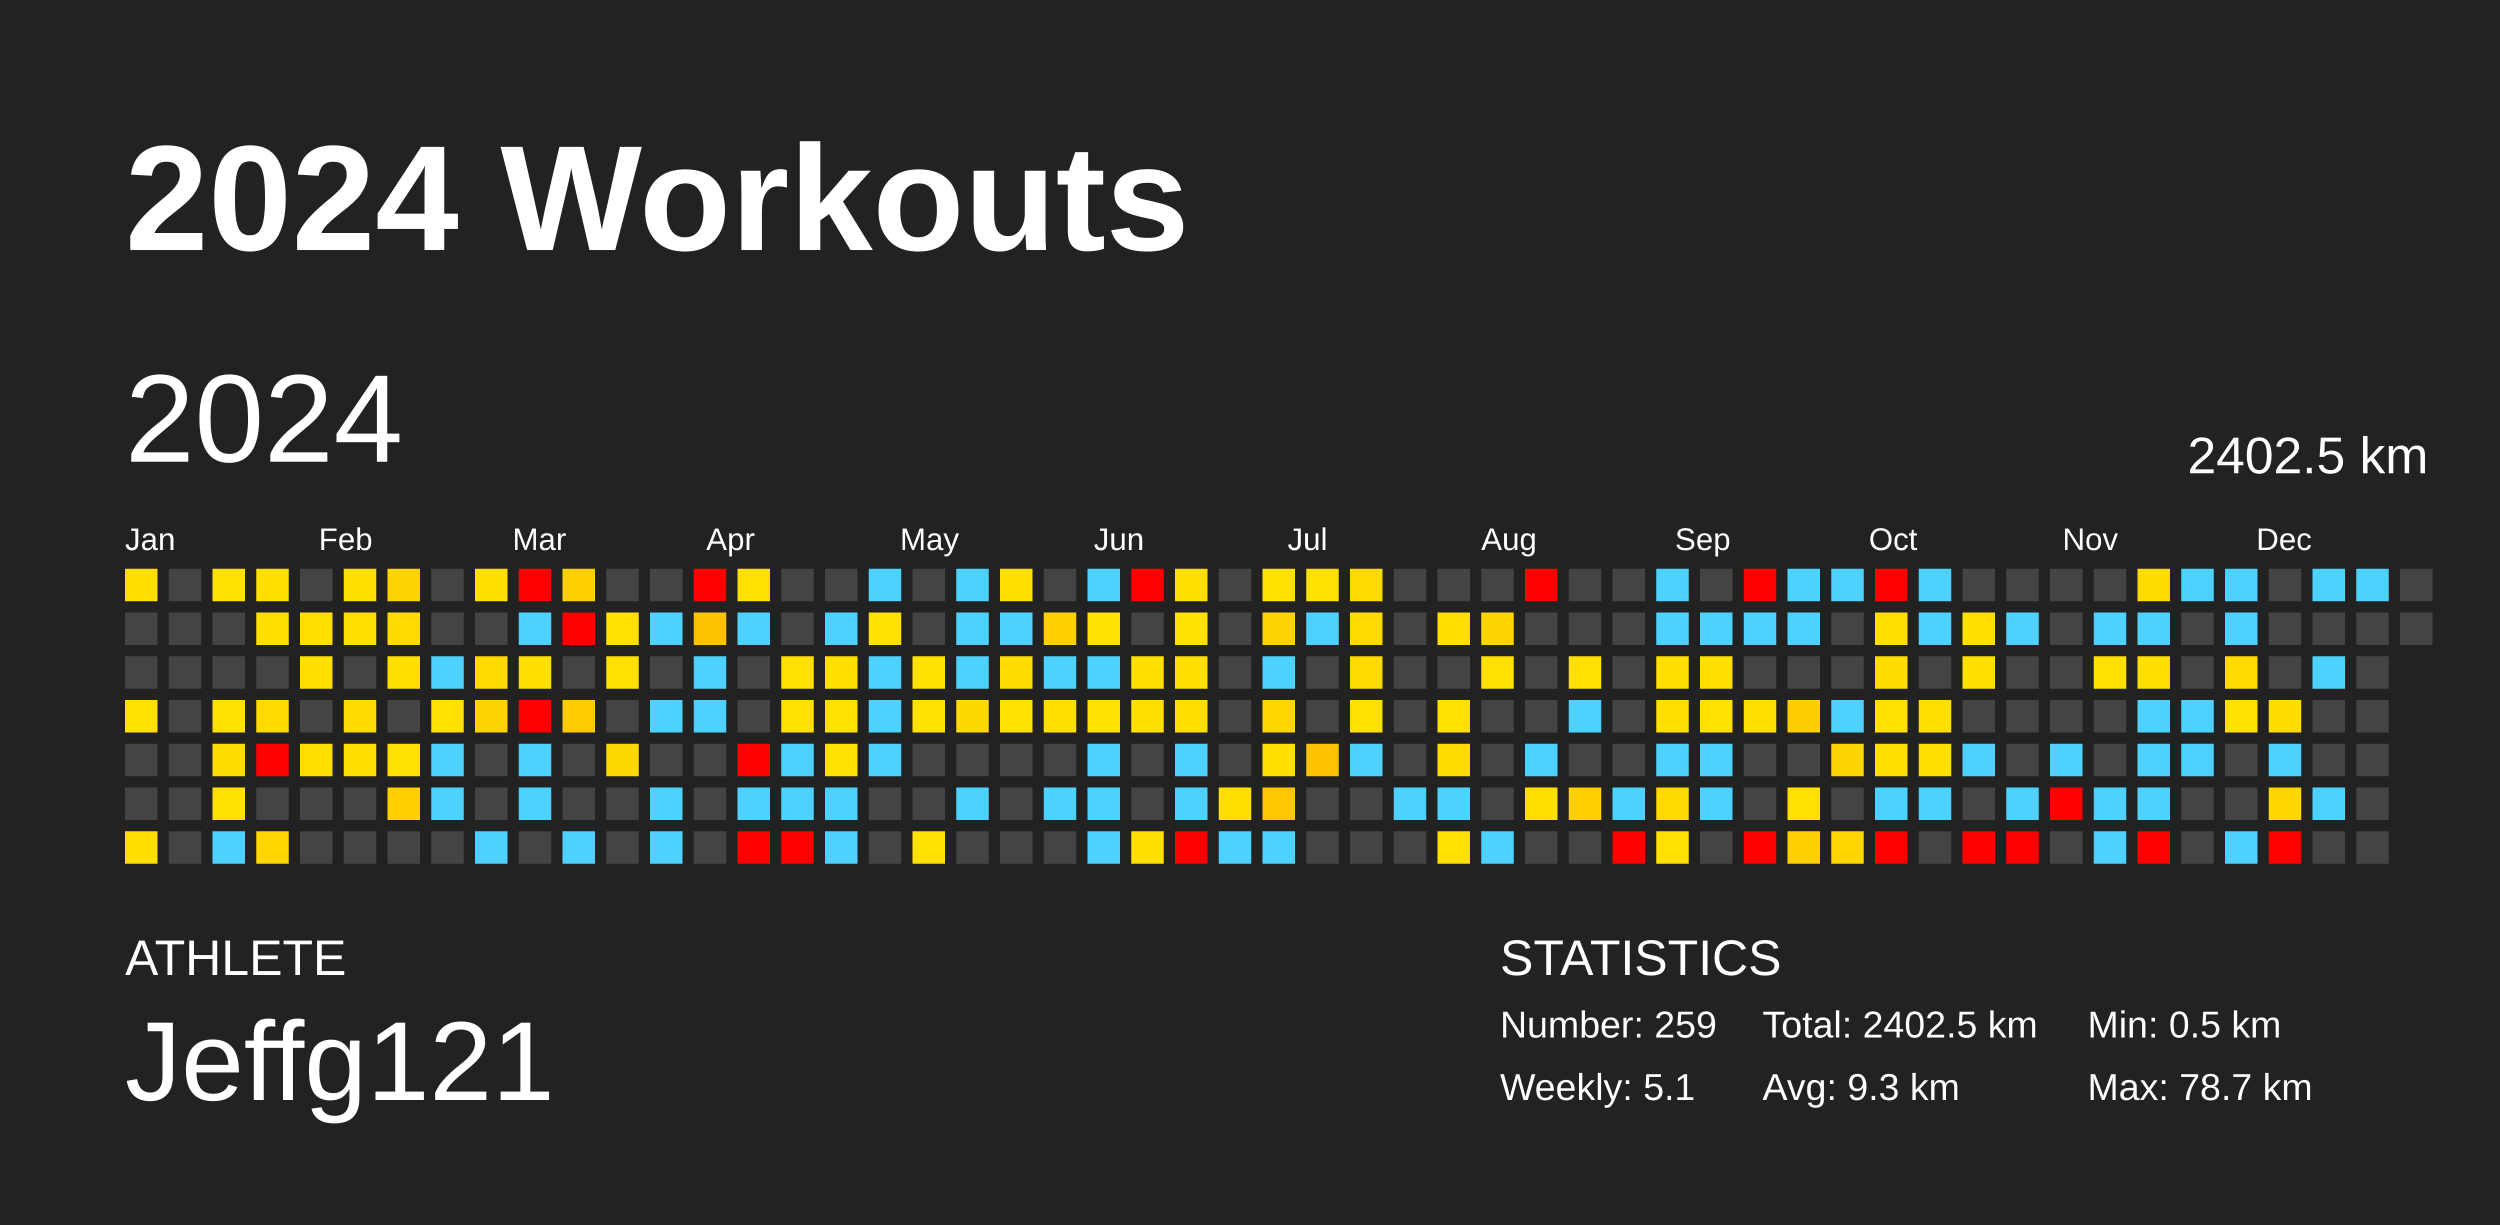
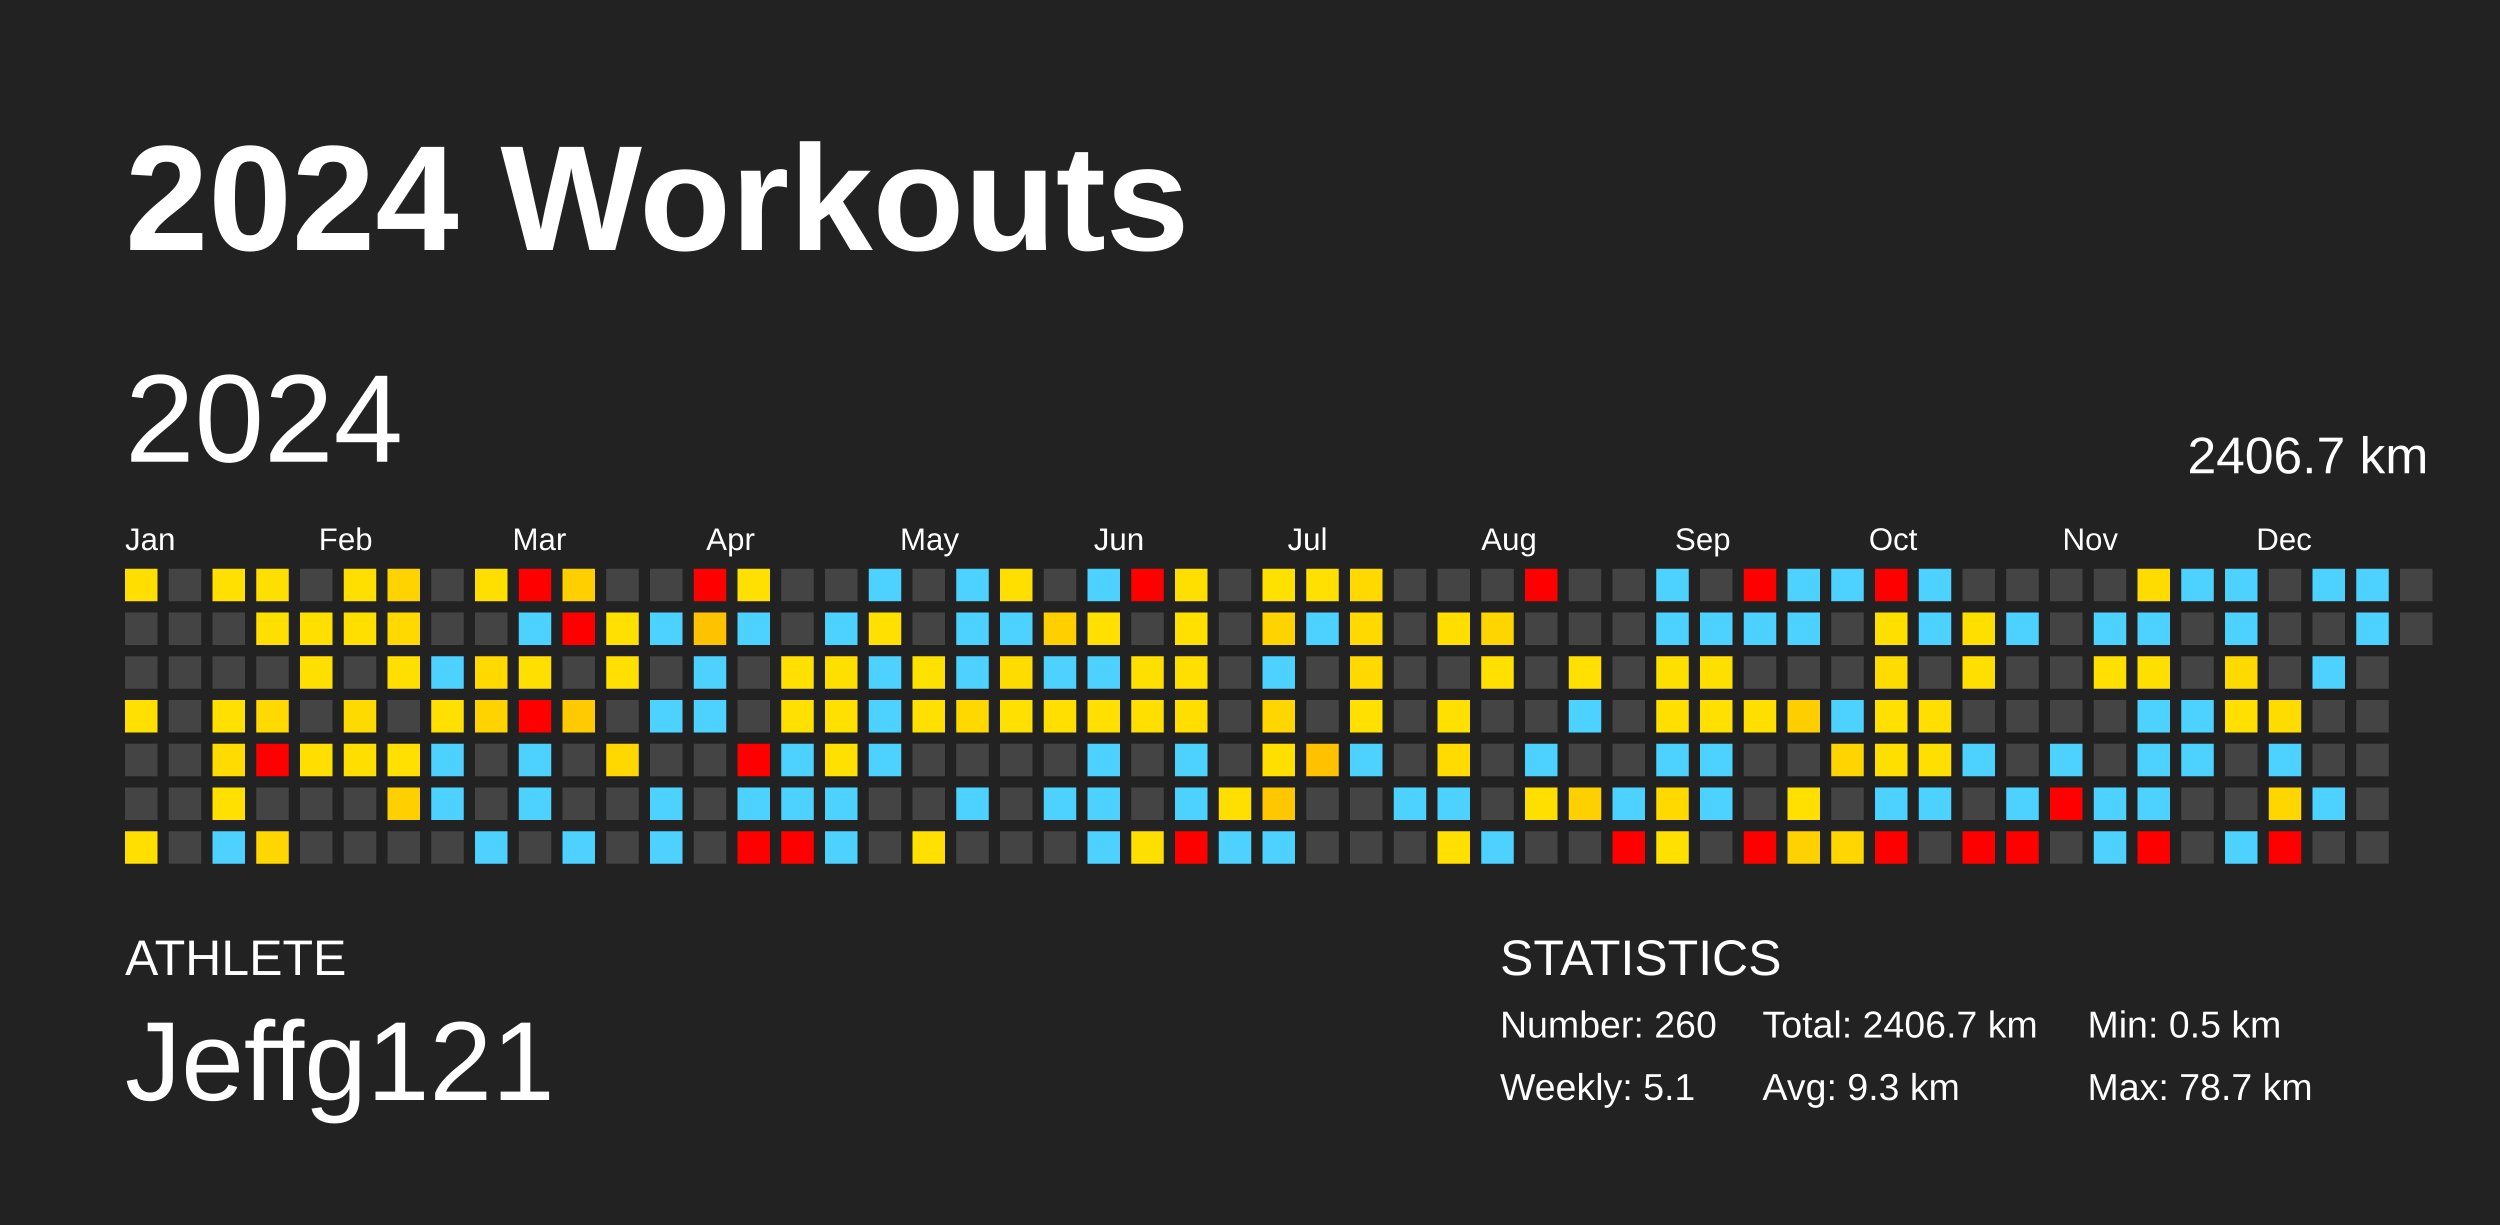
<svg xmlns="http://www.w3.org/2000/svg" baseProfile="full" height="98mm" version="1.1" viewBox="0,0,200,98" width="200mm">
  <defs />
  <rect fill="#222222" height="98" width="200" x="0" y="0" />
  <text fill="#FFFFFF" style="font-size:12px; font-family:Arial; font-weight:bold;" x="10" y="20">2024 Workouts</text>
  <text fill="#FFFFFF" style="font-size:4px; font-family:Arial" x="10" y="78">ATHLETE</text>
  <text fill="#FFFFFF" style="font-size:9px; font-family:Arial" x="10" y="88">Jeffg121</text>
  <text fill="#FFFFFF" style="font-size:4px; font-family:Arial" x="120" y="78">STATISTICS</text>
-   <text fill="#FFFFFF" style="font-size:3px; font-family:Arial" x="120" y="83">Number: 259</text>
+   <text fill="#FFFFFF" style="font-size:3px; font-family:Arial" x="120" y="83">Number: 260</text>
  <text fill="#FFFFFF" style="font-size:3px; font-family:Arial" x="120" y="88">Weekly: 5.1</text>
-   <text fill="#FFFFFF" style="font-size:3px; font-family:Arial" x="141" y="83">Total: 2402.5 km</text>
+   <text fill="#FFFFFF" style="font-size:3px; font-family:Arial" x="141" y="83">Total: 2406.7 km</text>
  <text fill="#FFFFFF" style="font-size:3px; font-family:Arial" x="141" y="88">Avg: 9.3 km</text>
  <text fill="#FFFFFF" style="font-size:3px; font-family:Arial" x="167" y="83">Min: 0.5 km</text>
  <text fill="#FFFFFF" style="font-size:3px; font-family:Arial" x="167" y="88">Max: 78.7 km</text>
  <text dominant-baseline="hanging" fill="#FFFFFF" style="font-size:10.0px; font-family:Arial;" x="10" y="30">2024</text>
-   <text dominant-baseline="hanging" fill="#FFFFFF" style="font-size:4.125px; font-family:Arial;" x="175" y="35">2402.5 km</text>
+   <text dominant-baseline="hanging" fill="#FFFFFF" style="font-size:4.125px; font-family:Arial;" x="175" y="35">2406.7 km</text>
  <text fill="#FFFFFF" style="font-size:2.5px; font-family:Arial" x="10.0" y="44">Jan</text>
  <text fill="#FFFFFF" style="font-size:2.5px; font-family:Arial" x="25.5" y="44">Feb</text>
  <text fill="#FFFFFF" style="font-size:2.5px; font-family:Arial" x="41.0" y="44">Mar</text>
  <text fill="#FFFFFF" style="font-size:2.5px; font-family:Arial" x="56.5" y="44">Apr</text>
  <text fill="#FFFFFF" style="font-size:2.5px; font-family:Arial" x="72.0" y="44">May</text>
  <text fill="#FFFFFF" style="font-size:2.5px; font-family:Arial" x="87.5" y="44">Jun</text>
  <text fill="#FFFFFF" style="font-size:2.5px; font-family:Arial" x="103.0" y="44">Jul</text>
  <text fill="#FFFFFF" style="font-size:2.5px; font-family:Arial" x="118.5" y="44">Aug</text>
  <text fill="#FFFFFF" style="font-size:2.5px; font-family:Arial" x="134.0" y="44">Sep</text>
  <text fill="#FFFFFF" style="font-size:2.5px; font-family:Arial" x="149.5" y="44">Oct</text>
  <text fill="#FFFFFF" style="font-size:2.5px; font-family:Arial" x="165.0" y="44">Nov</text>
  <text fill="#FFFFFF" style="font-size:2.5px; font-family:Arial" x="180.5" y="44">Dec</text>
  <rect fill="#ffde00" height="2.6" width="2.6" x="10.0" y="45.5" />
  <rect fill="#444444" height="2.6" width="2.6" x="10.0" y="49.0" />
  <rect fill="#444444" height="2.6" width="2.6" x="10.0" y="52.5" />
  <rect fill="#ffe000" height="2.6" width="2.6" x="10.0" y="56.0" />
  <rect fill="#444444" height="2.6" width="2.6" x="10.0" y="59.5" />
  <rect fill="#444444" height="2.6" width="2.6" x="10.0" y="63.0" />
  <rect fill="#ffde00" height="2.6" width="2.6" x="10.0" y="66.5" />
  <rect fill="#444444" height="2.6" width="2.6" x="13.5" y="45.5" />
  <rect fill="#444444" height="2.6" width="2.6" x="13.5" y="49.0" />
  <rect fill="#444444" height="2.6" width="2.6" x="13.5" y="52.5" />
  <rect fill="#444444" height="2.6" width="2.6" x="13.5" y="56.0" />
  <rect fill="#444444" height="2.6" width="2.6" x="13.5" y="59.5" />
  <rect fill="#444444" height="2.6" width="2.6" x="13.5" y="63.0" />
  <rect fill="#444444" height="2.6" width="2.6" x="13.5" y="66.5" />
  <rect fill="#ffe000" height="2.6" width="2.6" x="17.0" y="45.5" />
  <rect fill="#444444" height="2.6" width="2.6" x="17.0" y="49.0" />
  <rect fill="#444444" height="2.6" width="2.6" x="17.0" y="52.5" />
  <rect fill="#ffe000" height="2.6" width="2.6" x="17.0" y="56.0" />
  <rect fill="#ffdb00" height="2.6" width="2.6" x="17.0" y="59.5" />
  <rect fill="#ffe000" height="2.6" width="2.6" x="17.0" y="63.0" />
  <rect fill="#4dd2ff" height="2.6" width="2.6" x="17.0" y="66.5" />
  <rect fill="#ffdf00" height="2.6" width="2.6" x="20.5" y="45.5" />
  <rect fill="#ffdf00" height="2.6" width="2.6" x="20.5" y="49.0" />
  <rect fill="#444444" height="2.6" width="2.6" x="20.5" y="52.5" />
  <rect fill="#ffd900" height="2.6" width="2.6" x="20.5" y="56.0" />
  <rect fill="red" height="2.6" width="2.6" x="20.5" y="59.5" />
  <rect fill="#444444" height="2.6" width="2.6" x="20.5" y="63.0" />
  <rect fill="#ffd600" height="2.6" width="2.6" x="20.5" y="66.5" />
  <rect fill="#444444" height="2.6" width="2.6" x="24.0" y="45.5" />
  <rect fill="#ffdf00" height="2.6" width="2.6" x="24.0" y="49.0" />
  <rect fill="#ffdf00" height="2.6" width="2.6" x="24.0" y="52.5" />
  <rect fill="#444444" height="2.6" width="2.6" x="24.0" y="56.0" />
  <rect fill="#ffdf00" height="2.6" width="2.6" x="24.0" y="59.5" />
  <rect fill="#444444" height="2.6" width="2.6" x="24.0" y="63.0" />
  <rect fill="#444444" height="2.6" width="2.6" x="24.0" y="66.5" />
  <rect fill="#ffdf00" height="2.6" width="2.6" x="27.5" y="45.5" />
  <rect fill="#ffdf00" height="2.6" width="2.6" x="27.5" y="49.0" />
  <rect fill="#444444" height="2.6" width="2.6" x="27.5" y="52.5" />
  <rect fill="#ffda00" height="2.6" width="2.6" x="27.5" y="56.0" />
  <rect fill="#ffde00" height="2.6" width="2.6" x="27.5" y="59.5" />
  <rect fill="#444444" height="2.6" width="2.6" x="27.5" y="63.0" />
  <rect fill="#444444" height="2.6" width="2.6" x="27.5" y="66.5" />
  <rect fill="#ffd300" height="2.6" width="2.6" x="31.0" y="45.5" />
  <rect fill="#ffd900" height="2.6" width="2.6" x="31.0" y="49.0" />
  <rect fill="#ffdf00" height="2.6" width="2.6" x="31.0" y="52.5" />
  <rect fill="#444444" height="2.6" width="2.6" x="31.0" y="56.0" />
  <rect fill="#ffe000" height="2.6" width="2.6" x="31.0" y="59.5" />
  <rect fill="#ffd000" height="2.6" width="2.6" x="31.0" y="63.0" />
  <rect fill="#444444" height="2.6" width="2.6" x="31.0" y="66.5" />
  <rect fill="#444444" height="2.6" width="2.6" x="34.5" y="45.5" />
  <rect fill="#444444" height="2.6" width="2.6" x="34.5" y="49.0" />
  <rect fill="#4dd2ff" height="2.6" width="2.6" x="34.5" y="52.5" />
  <rect fill="#ffe000" height="2.6" width="2.6" x="34.5" y="56.0" />
  <rect fill="#4dd2ff" height="2.6" width="2.6" x="34.5" y="59.5" />
  <rect fill="#4dd2ff" height="2.6" width="2.6" x="34.5" y="63.0" />
  <rect fill="#444444" height="2.6" width="2.6" x="34.5" y="66.5" />
  <rect fill="#ffdf00" height="2.6" width="2.6" x="38.0" y="45.5" />
  <rect fill="#444444" height="2.6" width="2.6" x="38.0" y="49.0" />
  <rect fill="#ffd900" height="2.6" width="2.6" x="38.0" y="52.5" />
  <rect fill="#ffd300" height="2.6" width="2.6" x="38.0" y="56.0" />
  <rect fill="#444444" height="2.6" width="2.6" x="38.0" y="59.5" />
  <rect fill="#444444" height="2.6" width="2.6" x="38.0" y="63.0" />
  <rect fill="#4dd2ff" height="2.6" width="2.6" x="38.0" y="66.5" />
  <rect fill="red" height="2.6" width="2.6" x="41.5" y="45.5" />
  <rect fill="#4dd2ff" height="2.6" width="2.6" x="41.5" y="49.0" />
  <rect fill="#ffdf00" height="2.6" width="2.6" x="41.5" y="52.5" />
  <rect fill="red" height="2.6" width="2.6" x="41.5" y="56.0" />
  <rect fill="#4dd2ff" height="2.6" width="2.6" x="41.5" y="59.5" />
  <rect fill="#4dd2ff" height="2.6" width="2.6" x="41.5" y="63.0" />
  <rect fill="#444444" height="2.6" width="2.6" x="41.5" y="66.5" />
  <rect fill="#ffcf00" height="2.6" width="2.6" x="45.0" y="45.5" />
  <rect fill="red" height="2.6" width="2.6" x="45.0" y="49.0" />
  <rect fill="#444444" height="2.6" width="2.6" x="45.0" y="52.5" />
  <rect fill="#ffcb00" height="2.6" width="2.6" x="45.0" y="56.0" />
  <rect fill="#444444" height="2.6" width="2.6" x="45.0" y="59.5" />
  <rect fill="#444444" height="2.6" width="2.6" x="45.0" y="63.0" />
  <rect fill="#4dd2ff" height="2.6" width="2.6" x="45.0" y="66.5" />
  <rect fill="#444444" height="2.6" width="2.6" x="48.5" y="45.5" />
  <rect fill="#ffe000" height="2.6" width="2.6" x="48.5" y="49.0" />
  <rect fill="#ffe000" height="2.6" width="2.6" x="48.5" y="52.5" />
  <rect fill="#444444" height="2.6" width="2.6" x="48.5" y="56.0" />
  <rect fill="#ffd800" height="2.6" width="2.6" x="48.5" y="59.5" />
  <rect fill="#444444" height="2.6" width="2.6" x="48.5" y="63.0" />
  <rect fill="#444444" height="2.6" width="2.6" x="48.5" y="66.5" />
  <rect fill="#444444" height="2.6" width="2.6" x="52.0" y="45.5" />
  <rect fill="#4dd2ff" height="2.6" width="2.6" x="52.0" y="49.0" />
  <rect fill="#444444" height="2.6" width="2.6" x="52.0" y="52.5" />
  <rect fill="#4dd2ff" height="2.6" width="2.6" x="52.0" y="56.0" />
  <rect fill="#444444" height="2.6" width="2.6" x="52.0" y="59.5" />
  <rect fill="#4dd2ff" height="2.6" width="2.6" x="52.0" y="63.0" />
  <rect fill="#4dd2ff" height="2.6" width="2.6" x="52.0" y="66.5" />
  <rect fill="red" height="2.6" width="2.6" x="55.5" y="45.5" />
  <rect fill="#ffc200" height="2.6" width="2.6" x="55.5" y="49.0" />
  <rect fill="#4dd2ff" height="2.6" width="2.6" x="55.5" y="52.5" />
  <rect fill="#4dd2ff" height="2.6" width="2.6" x="55.5" y="56.0" />
  <rect fill="#444444" height="2.6" width="2.6" x="55.5" y="59.5" />
  <rect fill="#444444" height="2.6" width="2.6" x="55.5" y="63.0" />
  <rect fill="#444444" height="2.6" width="2.6" x="55.5" y="66.5" />
  <rect fill="#ffe000" height="2.6" width="2.6" x="59.0" y="45.5" />
  <rect fill="#4dd2ff" height="2.6" width="2.6" x="59.0" y="49.0" />
  <rect fill="#444444" height="2.6" width="2.6" x="59.0" y="52.5" />
  <rect fill="#444444" height="2.6" width="2.6" x="59.0" y="56.0" />
  <rect fill="red" height="2.6" width="2.6" x="59.0" y="59.5" />
  <rect fill="#4dd2ff" height="2.6" width="2.6" x="59.0" y="63.0" />
  <rect fill="red" height="2.6" width="2.6" x="59.0" y="66.5" />
  <rect fill="#444444" height="2.6" width="2.6" x="62.5" y="45.5" />
  <rect fill="#444444" height="2.6" width="2.6" x="62.5" y="49.0" />
  <rect fill="#ffe000" height="2.6" width="2.6" x="62.5" y="52.5" />
  <rect fill="#ffe000" height="2.6" width="2.6" x="62.5" y="56.0" />
  <rect fill="#4dd2ff" height="2.6" width="2.6" x="62.5" y="59.5" />
  <rect fill="#4dd2ff" height="2.6" width="2.6" x="62.5" y="63.0" />
  <rect fill="red" height="2.6" width="2.6" x="62.5" y="66.5" />
  <rect fill="#444444" height="2.6" width="2.6" x="66.0" y="45.5" />
  <rect fill="#4dd2ff" height="2.6" width="2.6" x="66.0" y="49.0" />
  <rect fill="#ffdf00" height="2.6" width="2.6" x="66.0" y="52.5" />
  <rect fill="#ffe000" height="2.6" width="2.6" x="66.0" y="56.0" />
  <rect fill="#ffe000" height="2.6" width="2.6" x="66.0" y="59.5" />
  <rect fill="#4dd2ff" height="2.6" width="2.6" x="66.0" y="63.0" />
  <rect fill="#4dd2ff" height="2.6" width="2.6" x="66.0" y="66.5" />
  <rect fill="#4dd2ff" height="2.6" width="2.6" x="69.5" y="45.5" />
  <rect fill="#ffe000" height="2.6" width="2.6" x="69.5" y="49.0" />
  <rect fill="#4dd2ff" height="2.6" width="2.6" x="69.5" y="52.5" />
  <rect fill="#4dd2ff" height="2.6" width="2.6" x="69.5" y="56.0" />
  <rect fill="#4dd2ff" height="2.6" width="2.6" x="69.5" y="59.5" />
  <rect fill="#444444" height="2.6" width="2.6" x="69.5" y="63.0" />
  <rect fill="#444444" height="2.6" width="2.6" x="69.5" y="66.5" />
  <rect fill="#444444" height="2.6" width="2.6" x="73.0" y="45.5" />
  <rect fill="#444444" height="2.6" width="2.6" x="73.0" y="49.0" />
  <rect fill="#ffe100" height="2.6" width="2.6" x="73.0" y="52.5" />
  <rect fill="#ffe000" height="2.6" width="2.6" x="73.0" y="56.0" />
  <rect fill="#444444" height="2.6" width="2.6" x="73.0" y="59.5" />
  <rect fill="#444444" height="2.6" width="2.6" x="73.0" y="63.0" />
  <rect fill="#ffe000" height="2.6" width="2.6" x="73.0" y="66.5" />
  <rect fill="#4dd2ff" height="2.6" width="2.6" x="76.5" y="45.5" />
  <rect fill="#4dd2ff" height="2.6" width="2.6" x="76.5" y="49.0" />
  <rect fill="#4dd2ff" height="2.6" width="2.6" x="76.5" y="52.5" />
  <rect fill="#ffd800" height="2.6" width="2.6" x="76.5" y="56.0" />
  <rect fill="#444444" height="2.6" width="2.6" x="76.5" y="59.5" />
  <rect fill="#4dd2ff" height="2.6" width="2.6" x="76.5" y="63.0" />
  <rect fill="#444444" height="2.6" width="2.6" x="76.5" y="66.5" />
  <rect fill="#ffdf00" height="2.6" width="2.6" x="80.0" y="45.5" />
  <rect fill="#4dd2ff" height="2.6" width="2.6" x="80.0" y="49.0" />
  <rect fill="#ffdc00" height="2.6" width="2.6" x="80.0" y="52.5" />
  <rect fill="#ffe000" height="2.6" width="2.6" x="80.0" y="56.0" />
  <rect fill="#444444" height="2.6" width="2.6" x="80.0" y="59.5" />
  <rect fill="#444444" height="2.6" width="2.6" x="80.0" y="63.0" />
  <rect fill="#444444" height="2.6" width="2.6" x="80.0" y="66.5" />
  <rect fill="#444444" height="2.6" width="2.6" x="83.5" y="45.5" />
  <rect fill="#ffcf00" height="2.6" width="2.6" x="83.5" y="49.0" />
  <rect fill="#4dd2ff" height="2.6" width="2.6" x="83.5" y="52.5" />
  <rect fill="#ffdf00" height="2.6" width="2.6" x="83.5" y="56.0" />
  <rect fill="#444444" height="2.6" width="2.6" x="83.5" y="59.5" />
  <rect fill="#4dd2ff" height="2.6" width="2.6" x="83.5" y="63.0" />
  <rect fill="#444444" height="2.6" width="2.6" x="83.5" y="66.5" />
  <rect fill="#4dd2ff" height="2.6" width="2.6" x="87.0" y="45.5" />
  <rect fill="#ffe000" height="2.6" width="2.6" x="87.0" y="49.0" />
  <rect fill="#4dd2ff" height="2.6" width="2.6" x="87.0" y="52.5" />
  <rect fill="#ffe000" height="2.6" width="2.6" x="87.0" y="56.0" />
  <rect fill="#4dd2ff" height="2.6" width="2.6" x="87.0" y="59.5" />
  <rect fill="#4dd2ff" height="2.6" width="2.6" x="87.0" y="63.0" />
  <rect fill="#4dd2ff" height="2.6" width="2.6" x="87.0" y="66.5" />
  <rect fill="red" height="2.6" width="2.6" x="90.5" y="45.5" />
  <rect fill="#444444" height="2.6" width="2.6" x="90.5" y="49.0" />
  <rect fill="#ffdf00" height="2.6" width="2.6" x="90.5" y="52.5" />
  <rect fill="#ffdf00" height="2.6" width="2.6" x="90.5" y="56.0" />
  <rect fill="#444444" height="2.6" width="2.6" x="90.5" y="59.5" />
  <rect fill="#444444" height="2.6" width="2.6" x="90.5" y="63.0" />
  <rect fill="#ffdf00" height="2.6" width="2.6" x="90.5" y="66.5" />
  <rect fill="#ffdf00" height="2.6" width="2.6" x="94.0" y="45.5" />
  <rect fill="#ffe000" height="2.6" width="2.6" x="94.0" y="49.0" />
  <rect fill="#ffdf00" height="2.6" width="2.6" x="94.0" y="52.5" />
  <rect fill="#ffde00" height="2.6" width="2.6" x="94.0" y="56.0" />
  <rect fill="#4dd2ff" height="2.6" width="2.6" x="94.0" y="59.5" />
  <rect fill="#4dd2ff" height="2.6" width="2.6" x="94.0" y="63.0" />
  <rect fill="red" height="2.6" width="2.6" x="94.0" y="66.5" />
  <rect fill="#444444" height="2.6" width="2.6" x="97.5" y="45.5" />
  <rect fill="#444444" height="2.6" width="2.6" x="97.5" y="49.0" />
  <rect fill="#444444" height="2.6" width="2.6" x="97.5" y="52.5" />
  <rect fill="#444444" height="2.6" width="2.6" x="97.5" y="56.0" />
  <rect fill="#444444" height="2.6" width="2.6" x="97.5" y="59.5" />
  <rect fill="#ffdf00" height="2.6" width="2.6" x="97.5" y="63.0" />
  <rect fill="#4dd2ff" height="2.6" width="2.6" x="97.5" y="66.5" />
  <rect fill="#ffe100" height="2.6" width="2.6" x="101.0" y="45.5" />
  <rect fill="#ffd300" height="2.6" width="2.6" x="101.0" y="49.0" />
  <rect fill="#4dd2ff" height="2.6" width="2.6" x="101.0" y="52.5" />
  <rect fill="#ffd600" height="2.6" width="2.6" x="101.0" y="56.0" />
  <rect fill="#ffdf00" height="2.6" width="2.6" x="101.0" y="59.5" />
  <rect fill="#ffc700" height="2.6" width="2.6" x="101.0" y="63.0" />
  <rect fill="#4dd2ff" height="2.6" width="2.6" x="101.0" y="66.5" />
  <rect fill="#ffe000" height="2.6" width="2.6" x="104.5" y="45.5" />
  <rect fill="#4dd2ff" height="2.6" width="2.6" x="104.5" y="49.0" />
  <rect fill="#444444" height="2.6" width="2.6" x="104.5" y="52.5" />
  <rect fill="#444444" height="2.6" width="2.6" x="104.5" y="56.0" />
  <rect fill="#ffc100" height="2.6" width="2.6" x="104.5" y="59.5" />
  <rect fill="#444444" height="2.6" width="2.6" x="104.5" y="63.0" />
  <rect fill="#444444" height="2.6" width="2.6" x="104.5" y="66.5" />
  <rect fill="#ffd900" height="2.6" width="2.6" x="108.0" y="45.5" />
  <rect fill="#ffd900" height="2.6" width="2.6" x="108.0" y="49.0" />
  <rect fill="#ffd900" height="2.6" width="2.6" x="108.0" y="52.5" />
  <rect fill="#ffe000" height="2.6" width="2.6" x="108.0" y="56.0" />
  <rect fill="#4dd2ff" height="2.6" width="2.6" x="108.0" y="59.5" />
  <rect fill="#444444" height="2.6" width="2.6" x="108.0" y="63.0" />
  <rect fill="#444444" height="2.6" width="2.6" x="108.0" y="66.5" />
  <rect fill="#444444" height="2.6" width="2.6" x="111.5" y="45.5" />
  <rect fill="#444444" height="2.6" width="2.6" x="111.5" y="49.0" />
  <rect fill="#444444" height="2.6" width="2.6" x="111.5" y="52.5" />
  <rect fill="#444444" height="2.6" width="2.6" x="111.5" y="56.0" />
  <rect fill="#444444" height="2.6" width="2.6" x="111.5" y="59.5" />
  <rect fill="#4dd2ff" height="2.6" width="2.6" x="111.5" y="63.0" />
  <rect fill="#444444" height="2.6" width="2.6" x="111.5" y="66.5" />
  <rect fill="#444444" height="2.6" width="2.6" x="115.0" y="45.5" />
  <rect fill="#ffde00" height="2.6" width="2.6" x="115.0" y="49.0" />
  <rect fill="#444444" height="2.6" width="2.6" x="115.0" y="52.5" />
  <rect fill="#ffe000" height="2.6" width="2.6" x="115.0" y="56.0" />
  <rect fill="#ffdb00" height="2.6" width="2.6" x="115.0" y="59.5" />
  <rect fill="#4dd2ff" height="2.6" width="2.6" x="115.0" y="63.0" />
  <rect fill="#ffe000" height="2.6" width="2.6" x="115.0" y="66.5" />
  <rect fill="#444444" height="2.6" width="2.6" x="118.5" y="45.5" />
  <rect fill="#ffd500" height="2.6" width="2.6" x="118.5" y="49.0" />
  <rect fill="#ffe000" height="2.6" width="2.6" x="118.5" y="52.5" />
  <rect fill="#444444" height="2.6" width="2.6" x="118.5" y="56.0" />
  <rect fill="#444444" height="2.6" width="2.6" x="118.5" y="59.5" />
  <rect fill="#444444" height="2.6" width="2.6" x="118.5" y="63.0" />
  <rect fill="#4dd2ff" height="2.6" width="2.6" x="118.5" y="66.5" />
  <rect fill="red" height="2.6" width="2.6" x="122.0" y="45.5" />
  <rect fill="#444444" height="2.6" width="2.6" x="122.0" y="49.0" />
  <rect fill="#444444" height="2.6" width="2.6" x="122.0" y="52.5" />
  <rect fill="#444444" height="2.6" width="2.6" x="122.0" y="56.0" />
  <rect fill="#4dd2ff" height="2.6" width="2.6" x="122.0" y="59.5" />
  <rect fill="#ffdf00" height="2.6" width="2.6" x="122.0" y="63.0" />
  <rect fill="#444444" height="2.6" width="2.6" x="122.0" y="66.5" />
  <rect fill="#444444" height="2.6" width="2.6" x="125.5" y="45.5" />
  <rect fill="#444444" height="2.6" width="2.6" x="125.5" y="49.0" />
  <rect fill="#ffe000" height="2.6" width="2.6" x="125.5" y="52.5" />
  <rect fill="#4dd2ff" height="2.6" width="2.6" x="125.5" y="56.0" />
  <rect fill="#444444" height="2.6" width="2.6" x="125.5" y="59.5" />
  <rect fill="#ffd000" height="2.6" width="2.6" x="125.5" y="63.0" />
  <rect fill="#444444" height="2.6" width="2.6" x="125.5" y="66.5" />
  <rect fill="#444444" height="2.6" width="2.6" x="129.0" y="45.5" />
  <rect fill="#444444" height="2.6" width="2.6" x="129.0" y="49.0" />
  <rect fill="#444444" height="2.6" width="2.6" x="129.0" y="52.5" />
  <rect fill="#444444" height="2.6" width="2.6" x="129.0" y="56.0" />
  <rect fill="#444444" height="2.6" width="2.6" x="129.0" y="59.5" />
  <rect fill="#4dd2ff" height="2.6" width="2.6" x="129.0" y="63.0" />
  <rect fill="red" height="2.6" width="2.6" x="129.0" y="66.5" />
  <rect fill="#4dd2ff" height="2.6" width="2.6" x="132.5" y="45.5" />
  <rect fill="#4dd2ff" height="2.6" width="2.6" x="132.5" y="49.0" />
  <rect fill="#ffdf00" height="2.6" width="2.6" x="132.5" y="52.5" />
  <rect fill="#ffdf00" height="2.6" width="2.6" x="132.5" y="56.0" />
  <rect fill="#4dd2ff" height="2.6" width="2.6" x="132.5" y="59.5" />
  <rect fill="#ffd900" height="2.6" width="2.6" x="132.5" y="63.0" />
  <rect fill="#ffe000" height="2.6" width="2.6" x="132.5" y="66.5" />
  <rect fill="#444444" height="2.6" width="2.6" x="136.0" y="45.5" />
  <rect fill="#4dd2ff" height="2.6" width="2.6" x="136.0" y="49.0" />
  <rect fill="#ffdf00" height="2.6" width="2.6" x="136.0" y="52.5" />
  <rect fill="#ffe000" height="2.6" width="2.6" x="136.0" y="56.0" />
  <rect fill="#4dd2ff" height="2.6" width="2.6" x="136.0" y="59.5" />
  <rect fill="#4dd2ff" height="2.6" width="2.6" x="136.0" y="63.0" />
  <rect fill="#444444" height="2.6" width="2.6" x="136.0" y="66.5" />
  <rect fill="red" height="2.6" width="2.6" x="139.5" y="45.5" />
  <rect fill="#4dd2ff" height="2.6" width="2.6" x="139.5" y="49.0" />
  <rect fill="#444444" height="2.6" width="2.6" x="139.5" y="52.5" />
  <rect fill="#ffdf00" height="2.6" width="2.6" x="139.5" y="56.0" />
  <rect fill="#444444" height="2.6" width="2.6" x="139.5" y="59.5" />
  <rect fill="#444444" height="2.6" width="2.6" x="139.5" y="63.0" />
  <rect fill="red" height="2.6" width="2.6" x="139.5" y="66.5" />
  <rect fill="#4dd2ff" height="2.6" width="2.6" x="143.0" y="45.5" />
  <rect fill="#4dd2ff" height="2.6" width="2.6" x="143.0" y="49.0" />
  <rect fill="#444444" height="2.6" width="2.6" x="143.0" y="52.5" />
  <rect fill="#ffce00" height="2.6" width="2.6" x="143.0" y="56.0" />
  <rect fill="#444444" height="2.6" width="2.6" x="143.0" y="59.5" />
  <rect fill="#ffe000" height="2.6" width="2.6" x="143.0" y="63.0" />
  <rect fill="#ffd100" height="2.6" width="2.6" x="143.0" y="66.5" />
  <rect fill="#4dd2ff" height="2.6" width="2.6" x="146.5" y="45.5" />
  <rect fill="#444444" height="2.6" width="2.6" x="146.5" y="49.0" />
  <rect fill="#444444" height="2.6" width="2.6" x="146.5" y="52.5" />
  <rect fill="#4dd2ff" height="2.6" width="2.6" x="146.5" y="56.0" />
  <rect fill="#ffd500" height="2.6" width="2.6" x="146.5" y="59.5" />
  <rect fill="#444444" height="2.6" width="2.6" x="146.5" y="63.0" />
  <rect fill="#ffd600" height="2.6" width="2.6" x="146.5" y="66.5" />
  <rect fill="red" height="2.6" width="2.6" x="150.0" y="45.5" />
  <rect fill="#ffdf00" height="2.6" width="2.6" x="150.0" y="49.0" />
  <rect fill="#ffdc00" height="2.6" width="2.6" x="150.0" y="52.5" />
  <rect fill="#ffe000" height="2.6" width="2.6" x="150.0" y="56.0" />
  <rect fill="#ffdf00" height="2.6" width="2.6" x="150.0" y="59.5" />
  <rect fill="#4dd2ff" height="2.6" width="2.6" x="150.0" y="63.0" />
  <rect fill="red" height="2.6" width="2.6" x="150.0" y="66.5" />
  <rect fill="#4dd2ff" height="2.6" width="2.6" x="153.5" y="45.5" />
  <rect fill="#4dd2ff" height="2.6" width="2.6" x="153.5" y="49.0" />
  <rect fill="#444444" height="2.6" width="2.6" x="153.5" y="52.5" />
  <rect fill="#ffdf00" height="2.6" width="2.6" x="153.5" y="56.0" />
  <rect fill="#ffdf00" height="2.6" width="2.6" x="153.5" y="59.5" />
  <rect fill="#4dd2ff" height="2.6" width="2.6" x="153.5" y="63.0" />
  <rect fill="#444444" height="2.6" width="2.6" x="153.5" y="66.5" />
  <rect fill="#444444" height="2.6" width="2.6" x="157.0" y="45.5" />
  <rect fill="#ffdf00" height="2.6" width="2.6" x="157.0" y="49.0" />
  <rect fill="#ffdf00" height="2.6" width="2.6" x="157.0" y="52.5" />
  <rect fill="#444444" height="2.6" width="2.6" x="157.0" y="56.0" />
  <rect fill="#4dd2ff" height="2.6" width="2.6" x="157.0" y="59.5" />
  <rect fill="#444444" height="2.6" width="2.6" x="157.0" y="63.0" />
  <rect fill="red" height="2.6" width="2.6" x="157.0" y="66.5" />
  <rect fill="#444444" height="2.6" width="2.6" x="160.5" y="45.5" />
  <rect fill="#4dd2ff" height="2.6" width="2.6" x="160.5" y="49.0" />
  <rect fill="#444444" height="2.6" width="2.6" x="160.5" y="52.5" />
  <rect fill="#444444" height="2.6" width="2.6" x="160.5" y="56.0" />
  <rect fill="#444444" height="2.6" width="2.6" x="160.5" y="59.5" />
  <rect fill="#4dd2ff" height="2.6" width="2.6" x="160.5" y="63.0" />
  <rect fill="red" height="2.6" width="2.6" x="160.5" y="66.5" />
  <rect fill="#444444" height="2.6" width="2.6" x="164.0" y="45.5" />
  <rect fill="#444444" height="2.6" width="2.6" x="164.0" y="49.0" />
  <rect fill="#444444" height="2.6" width="2.6" x="164.0" y="52.5" />
  <rect fill="#444444" height="2.6" width="2.6" x="164.0" y="56.0" />
  <rect fill="#4dd2ff" height="2.6" width="2.6" x="164.0" y="59.5" />
  <rect fill="red" height="2.6" width="2.6" x="164.0" y="63.0" />
  <rect fill="#444444" height="2.6" width="2.6" x="164.0" y="66.5" />
  <rect fill="#444444" height="2.6" width="2.6" x="167.5" y="45.5" />
  <rect fill="#4dd2ff" height="2.6" width="2.6" x="167.5" y="49.0" />
  <rect fill="#ffe000" height="2.6" width="2.6" x="167.5" y="52.5" />
  <rect fill="#444444" height="2.6" width="2.6" x="167.5" y="56.0" />
  <rect fill="#444444" height="2.6" width="2.6" x="167.5" y="59.5" />
  <rect fill="#4dd2ff" height="2.6" width="2.6" x="167.5" y="63.0" />
  <rect fill="#4dd2ff" height="2.6" width="2.6" x="167.5" y="66.5" />
  <rect fill="#ffdc00" height="2.6" width="2.6" x="171.0" y="45.5" />
  <rect fill="#4dd2ff" height="2.6" width="2.6" x="171.0" y="49.0" />
  <rect fill="#ffdf00" height="2.6" width="2.6" x="171.0" y="52.5" />
  <rect fill="#4dd2ff" height="2.6" width="2.6" x="171.0" y="56.0" />
  <rect fill="#4dd2ff" height="2.6" width="2.6" x="171.0" y="59.5" />
  <rect fill="#4dd2ff" height="2.6" width="2.6" x="171.0" y="63.0" />
  <rect fill="red" height="2.6" width="2.6" x="171.0" y="66.5" />
  <rect fill="#4dd2ff" height="2.6" width="2.6" x="174.5" y="45.5" />
  <rect fill="#444444" height="2.6" width="2.6" x="174.5" y="49.0" />
  <rect fill="#444444" height="2.6" width="2.6" x="174.5" y="52.5" />
  <rect fill="#4dd2ff" height="2.6" width="2.6" x="174.5" y="56.0" />
  <rect fill="#4dd2ff" height="2.6" width="2.6" x="174.5" y="59.5" />
  <rect fill="#444444" height="2.6" width="2.6" x="174.5" y="63.0" />
  <rect fill="#444444" height="2.6" width="2.6" x="174.5" y="66.5" />
  <rect fill="#4dd2ff" height="2.6" width="2.6" x="178.0" y="45.5" />
  <rect fill="#4dd2ff" height="2.6" width="2.6" x="178.0" y="49.0" />
  <rect fill="#ffda00" height="2.6" width="2.6" x="178.0" y="52.5" />
  <rect fill="#ffe000" height="2.6" width="2.6" x="178.0" y="56.0" />
  <rect fill="#444444" height="2.6" width="2.6" x="178.0" y="59.5" />
  <rect fill="#444444" height="2.6" width="2.6" x="178.0" y="63.0" />
  <rect fill="#4dd2ff" height="2.6" width="2.6" x="178.0" y="66.5" />
  <rect fill="#444444" height="2.6" width="2.6" x="181.5" y="45.5" />
  <rect fill="#444444" height="2.6" width="2.6" x="181.5" y="49.0" />
  <rect fill="#444444" height="2.6" width="2.6" x="181.5" y="52.5" />
  <rect fill="#ffdc00" height="2.6" width="2.6" x="181.5" y="56.0" />
  <rect fill="#4dd2ff" height="2.6" width="2.6" x="181.5" y="59.5" />
  <rect fill="#ffd600" height="2.6" width="2.6" x="181.5" y="63.0" />
  <rect fill="red" height="2.6" width="2.6" x="181.5" y="66.5" />
  <rect fill="#4dd2ff" height="2.6" width="2.6" x="185.0" y="45.5" />
  <rect fill="#444444" height="2.6" width="2.6" x="185.0" y="49.0" />
  <rect fill="#4dd2ff" height="2.6" width="2.6" x="185.0" y="52.5" />
  <rect fill="#444444" height="2.6" width="2.6" x="185.0" y="56.0" />
  <rect fill="#444444" height="2.6" width="2.6" x="185.0" y="59.5" />
  <rect fill="#4dd2ff" height="2.6" width="2.6" x="185.0" y="63.0" />
  <rect fill="#444444" height="2.6" width="2.6" x="185.0" y="66.5" />
  <rect fill="#4dd2ff" height="2.6" width="2.6" x="188.5" y="45.5" />
-   <rect fill="#444444" height="2.6" width="2.6" x="188.5" y="49.0" />
+   <rect fill="#4dd2ff" height="2.6" width="2.6" x="188.5" y="49.0" />
  <rect fill="#444444" height="2.6" width="2.6" x="188.5" y="52.5" />
  <rect fill="#444444" height="2.6" width="2.6" x="188.5" y="56.0" />
  <rect fill="#444444" height="2.6" width="2.6" x="188.5" y="59.5" />
  <rect fill="#444444" height="2.6" width="2.6" x="188.5" y="63.0" />
  <rect fill="#444444" height="2.6" width="2.6" x="188.5" y="66.5" />
  <rect fill="#444444" height="2.6" width="2.6" x="192.0" y="45.5" />
  <rect fill="#444444" height="2.6" width="2.6" x="192.0" y="49.0" />
</svg>
